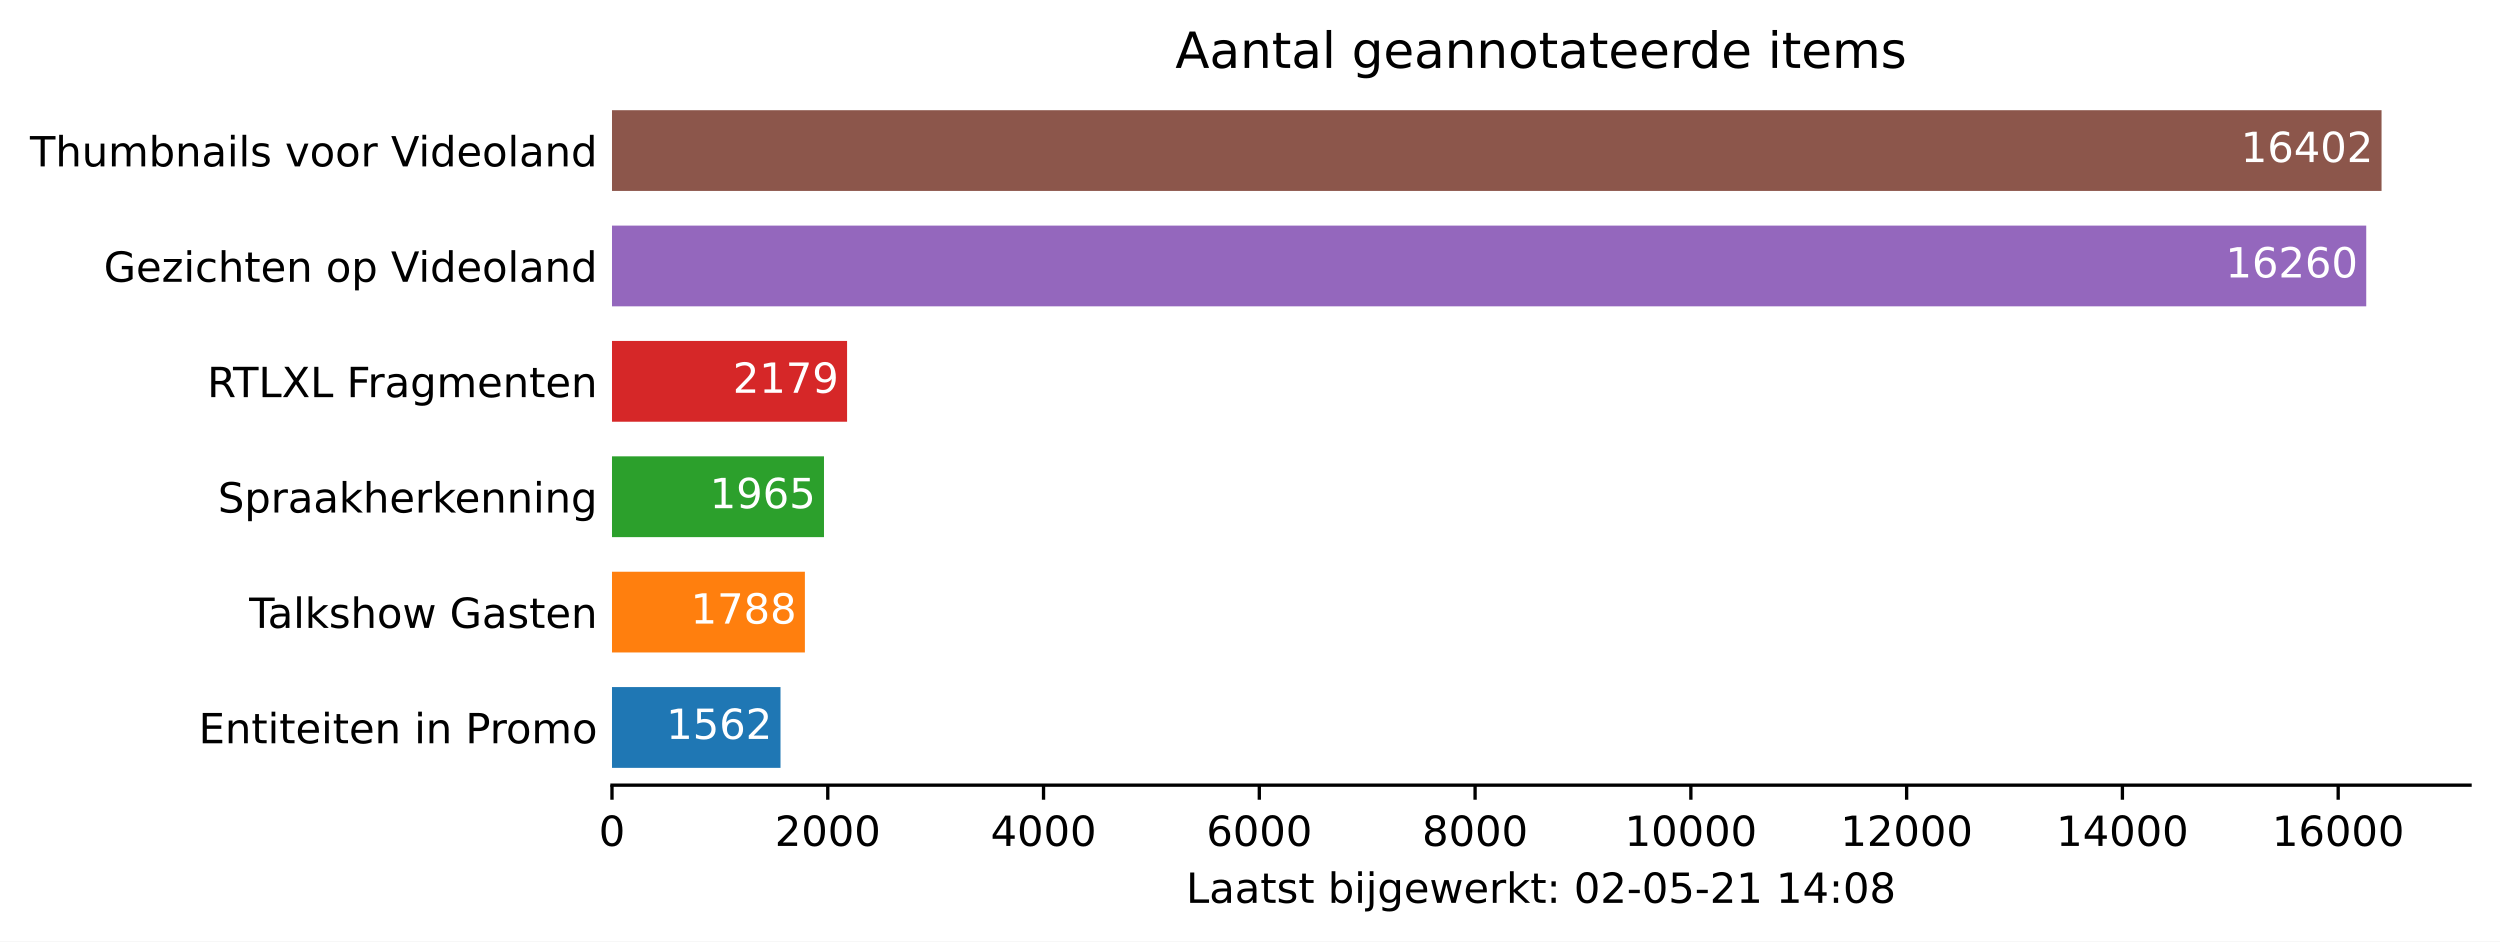
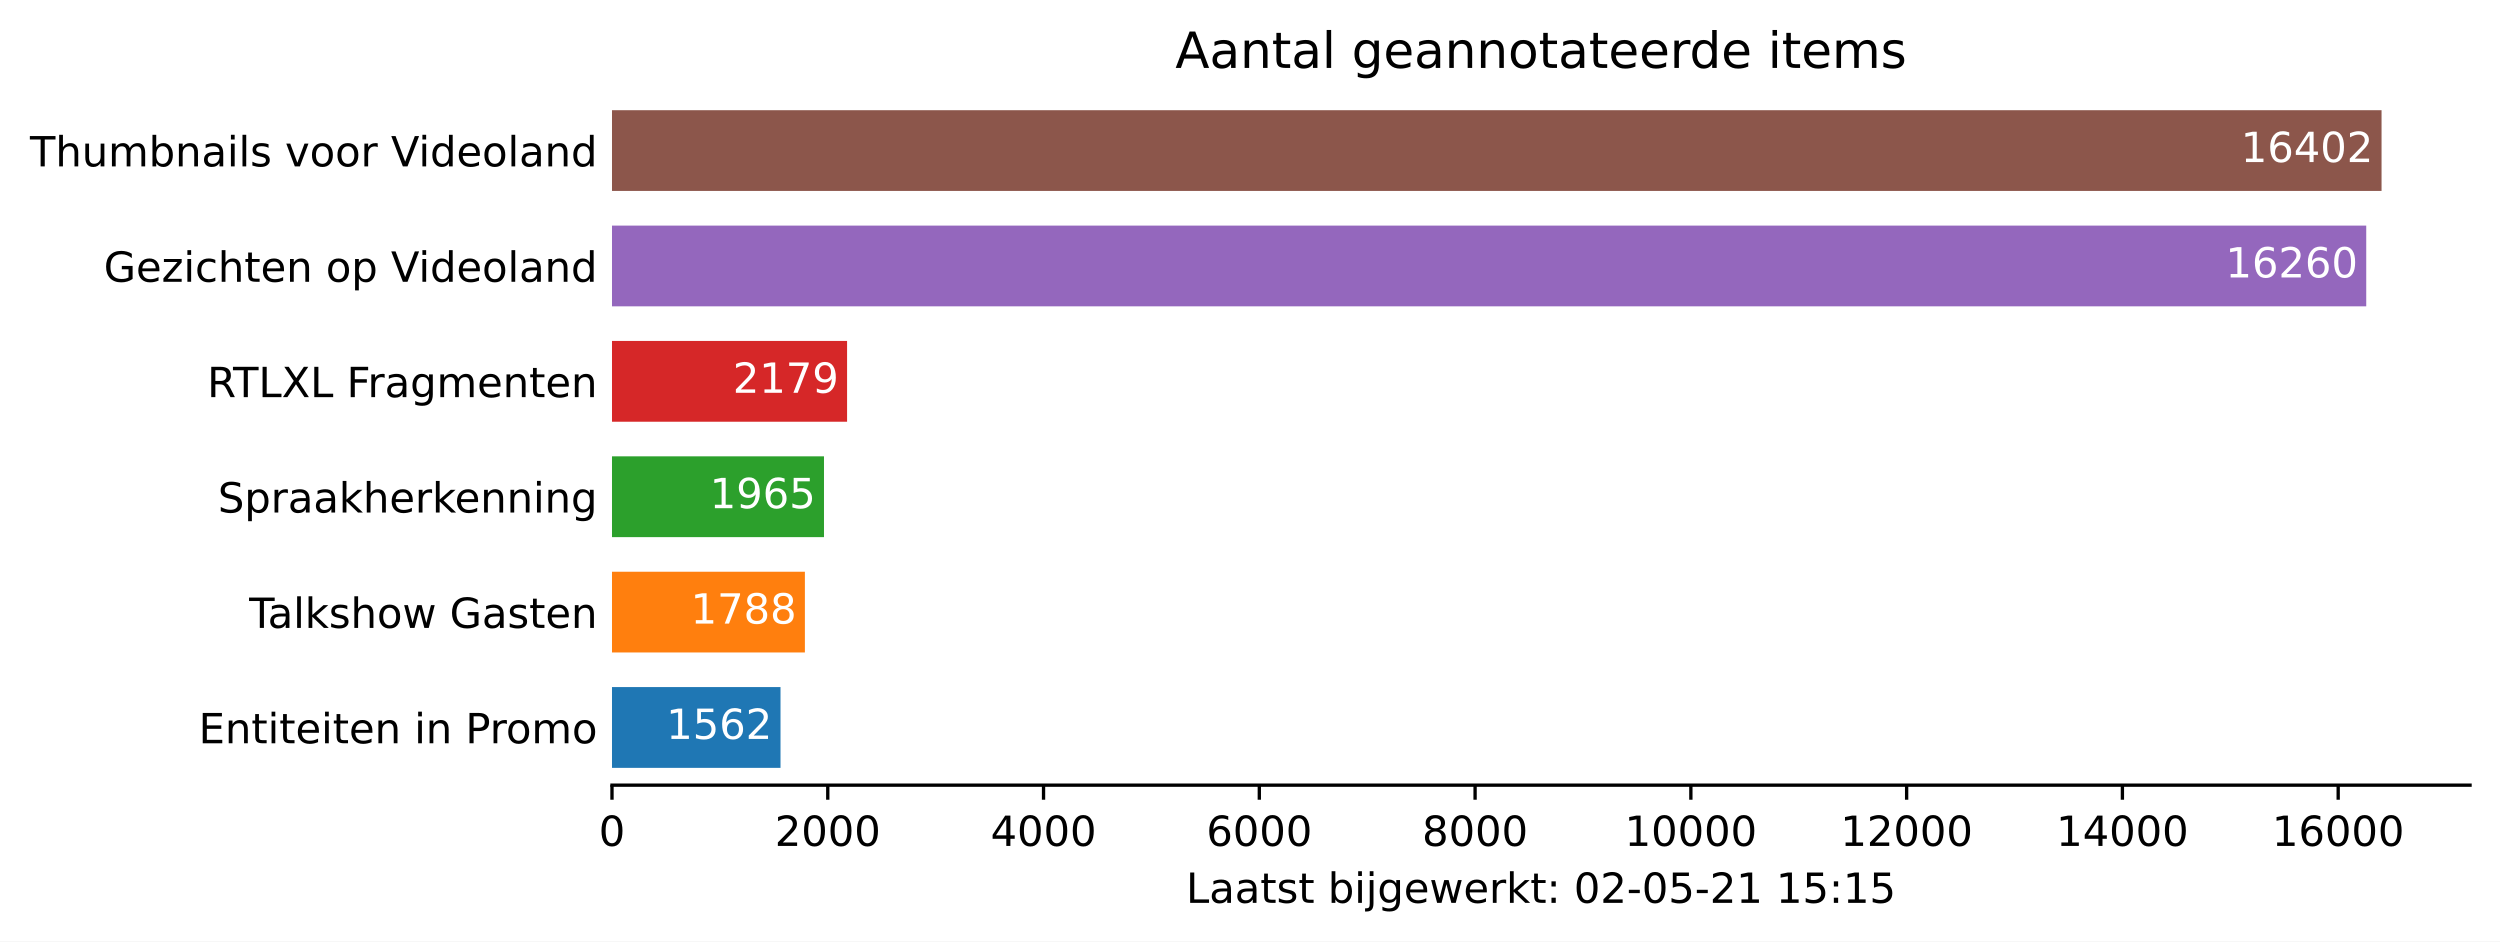
<svg xmlns="http://www.w3.org/2000/svg" xmlns:xlink="http://www.w3.org/1999/xlink" height="226.194pt" version="1.1" viewBox="0 0 600.633 226.194" width="600.633pt">
  <defs>
    <style type="text/css">*{stroke-linecap:butt;stroke-linejoin:round;}</style>
  </defs>
  <g id="figure_1">
    <g id="patch_1">
      <path d="M 0 226.194  L 600.633 226.194  L 600.633 0  L 0 0  z " style="fill:#ffffff;" />
    </g>
    <g id="axes_1">
      <g id="patch_2">
        <path d="M 147.033 188.638  L 593.433 188.638  L 593.433 22.318  L 147.033 22.318  z " style="fill:#ffffff;" />
      </g>
      <g id="patch_3">
-         <path clip-path="url(#p2cf71147e5)" d="M 147.033 184.48  L 187.52 184.48  L 187.52 165.076  L 147.033 165.076  z " style="fill:#1f77b4;" />
+         <path clip-path="url(#p934105b867)" d="M 147.033 184.48  L 187.52 184.48  L 187.52 165.076  L 147.033 165.076  z " style="fill:#1f77b4;" />
      </g>
      <g id="patch_4">
-         <path clip-path="url(#p2cf71147e5)" d="M 147.033 156.76  L 193.378 156.76  L 193.378 137.356  L 147.033 137.356  z " style="fill:#ff7f0e;" />
+         <path clip-path="url(#p934105b867)" d="M 147.033 156.76  L 193.378 156.76  L 193.378 137.356  L 147.033 137.356  z " style="fill:#ff7f0e;" />
      </g>
      <g id="patch_5">
-         <path clip-path="url(#p2cf71147e5)" d="M 147.033 129.04  L 197.966 129.04  L 197.966 109.636  L 147.033 109.636  z " style="fill:#2ca02c;" />
+         <path clip-path="url(#p934105b867)" d="M 147.033 129.04  L 197.966 129.04  L 197.966 109.636  L 147.033 109.636  z " style="fill:#2ca02c;" />
      </g>
      <g id="patch_6">
-         <path clip-path="url(#p2cf71147e5)" d="M 147.033 101.32  L 203.513 101.32  L 203.513 81.916  L 147.033 81.916  z " style="fill:#d62728;" />
+         <path clip-path="url(#p934105b867)" d="M 147.033 101.32  L 203.513 101.32  L 203.513 81.916  L 147.033 81.916  z " style="fill:#d62728;" />
      </g>
      <g id="patch_7">
-         <path clip-path="url(#p2cf71147e5)" d="M 147.033 73.6  L 568.495 73.6  L 568.495 54.196  L 147.033 54.196  z " style="fill:#9467bd;" />
+         <path clip-path="url(#p934105b867)" d="M 147.033 73.6  L 568.495 73.6  L 568.495 54.196  L 147.033 54.196  z " style="fill:#9467bd;" />
      </g>
      <g id="patch_8">
-         <path clip-path="url(#p2cf71147e5)" d="M 147.033 45.88  L 572.176 45.88  L 572.176 26.476  L 147.033 26.476  z " style="fill:#8c564b;" />
+         <path clip-path="url(#p934105b867)" d="M 147.033 45.88  L 572.176 45.88  L 572.176 26.476  L 147.033 26.476  z " style="fill:#8c564b;" />
      </g>
      <g id="matplotlib.axis_1">
        <g id="xtick_1">
          <g id="line2d_1">
            <defs>
-               <path d="M 0 0  L 0 3.5  " id="m84c498e351" style="stroke:#000000;stroke-width:0.8;" />
+               <path d="M 0 0  L 0 3.5  " id="mcefea43ad9" style="stroke:#000000;stroke-width:0.8;" />
            </defs>
            <g>
-               <use style="stroke:#000000;stroke-width:0.8;" x="147.033" xlink:href="#m84c498e351" y="188.638" />
+               <use style="stroke:#000000;stroke-width:0.8;" x="147.033" xlink:href="#mcefea43ad9" y="188.638" />
            </g>
          </g>
          <g id="text_1">
            <g transform="translate(143.8516 203.2366)scale(0.1 -0.1)">
              <defs>
                <path d="M 2034 4250  Q 1547 4250 1301 3770  Q 1056 3291 1056 2328  Q 1056 1369 1301 889  Q 1547 409 2034 409  Q 2525 409 2770 889  Q 3016 1369 3016 2328  Q 3016 3291 2770 3770  Q 2525 4250 2034 4250  z M 2034 4750  Q 2819 4750 3233 4129  Q 3647 3509 3647 2328  Q 3647 1150 3233 529  Q 2819 -91 2034 -91  Q 1250 -91 836 529  Q 422 1150 422 2328  Q 422 3509 836 4129  Q 1250 4750 2034 4750  z " id="DejaVuSans-30" transform="scale(0.015625)" />
              </defs>
              <use xlink:href="#DejaVuSans-30" />
            </g>
          </g>
        </g>
        <g id="xtick_2">
          <g id="line2d_2">
            <g>
-               <use style="stroke:#000000;stroke-width:0.8;" x="198.873" xlink:href="#m84c498e351" y="188.638" />
+               <use style="stroke:#000000;stroke-width:0.8;" x="198.873" xlink:href="#mcefea43ad9" y="188.638" />
            </g>
          </g>
          <g id="text_2">
            <g transform="translate(186.1482 203.2366)scale(0.1 -0.1)">
              <defs>
                <path d="M 1228 531  L 3431 531  L 3431 0  L 469 0  L 469 531  Q 828 903 1448 1529  Q 2069 2156 2228 2338  Q 2531 2678 2651 2914  Q 2772 3150 2772 3378  Q 2772 3750 2511 3984  Q 2250 4219 1831 4219  Q 1534 4219 1204 4116  Q 875 4013 500 3803  L 500 4441  Q 881 4594 1212 4672  Q 1544 4750 1819 4750  Q 2544 4750 2975 4387  Q 3406 4025 3406 3419  Q 3406 3131 3298 2873  Q 3191 2616 2906 2266  Q 2828 2175 2409 1742  Q 1991 1309 1228 531  z " id="DejaVuSans-32" transform="scale(0.015625)" />
              </defs>
              <use xlink:href="#DejaVuSans-32" />
              <use x="63.623" xlink:href="#DejaVuSans-30" />
              <use x="127.246" xlink:href="#DejaVuSans-30" />
              <use x="190.869" xlink:href="#DejaVuSans-30" />
            </g>
          </g>
        </g>
        <g id="xtick_3">
          <g id="line2d_3">
            <g>
-               <use style="stroke:#000000;stroke-width:0.8;" x="250.714" xlink:href="#m84c498e351" y="188.638" />
+               <use style="stroke:#000000;stroke-width:0.8;" x="250.714" xlink:href="#mcefea43ad9" y="188.638" />
            </g>
          </g>
          <g id="text_3">
            <g transform="translate(237.9885 203.2366)scale(0.1 -0.1)">
              <defs>
                <path d="M 2419 4116  L 825 1625  L 2419 1625  L 2419 4116  z M 2253 4666  L 3047 4666  L 3047 1625  L 3713 1625  L 3713 1100  L 3047 1100  L 3047 0  L 2419 0  L 2419 1100  L 313 1100  L 313 1709  L 2253 4666  z " id="DejaVuSans-34" transform="scale(0.015625)" />
              </defs>
              <use xlink:href="#DejaVuSans-34" />
              <use x="63.623" xlink:href="#DejaVuSans-30" />
              <use x="127.246" xlink:href="#DejaVuSans-30" />
              <use x="190.869" xlink:href="#DejaVuSans-30" />
            </g>
          </g>
        </g>
        <g id="xtick_4">
          <g id="line2d_4">
            <g>
-               <use style="stroke:#000000;stroke-width:0.8;" x="302.554" xlink:href="#m84c498e351" y="188.638" />
+               <use style="stroke:#000000;stroke-width:0.8;" x="302.554" xlink:href="#mcefea43ad9" y="188.638" />
            </g>
          </g>
          <g id="text_4">
            <g transform="translate(289.8289 203.2366)scale(0.1 -0.1)">
              <defs>
                <path d="M 2113 2584  Q 1688 2584 1439 2293  Q 1191 2003 1191 1497  Q 1191 994 1439 701  Q 1688 409 2113 409  Q 2538 409 2786 701  Q 3034 994 3034 1497  Q 3034 2003 2786 2293  Q 2538 2584 2113 2584  z M 3366 4563  L 3366 3988  Q 3128 4100 2886 4159  Q 2644 4219 2406 4219  Q 1781 4219 1451 3797  Q 1122 3375 1075 2522  Q 1259 2794 1537 2939  Q 1816 3084 2150 3084  Q 2853 3084 3261 2657  Q 3669 2231 3669 1497  Q 3669 778 3244 343  Q 2819 -91 2113 -91  Q 1303 -91 875 529  Q 447 1150 447 2328  Q 447 3434 972 4092  Q 1497 4750 2381 4750  Q 2619 4750 2861 4703  Q 3103 4656 3366 4563  z " id="DejaVuSans-36" transform="scale(0.015625)" />
              </defs>
              <use xlink:href="#DejaVuSans-36" />
              <use x="63.623" xlink:href="#DejaVuSans-30" />
              <use x="127.246" xlink:href="#DejaVuSans-30" />
              <use x="190.869" xlink:href="#DejaVuSans-30" />
            </g>
          </g>
        </g>
        <g id="xtick_5">
          <g id="line2d_5">
            <g>
-               <use style="stroke:#000000;stroke-width:0.8;" x="354.394" xlink:href="#m84c498e351" y="188.638" />
+               <use style="stroke:#000000;stroke-width:0.8;" x="354.394" xlink:href="#mcefea43ad9" y="188.638" />
            </g>
          </g>
          <g id="text_5">
            <g transform="translate(341.6693 203.2366)scale(0.1 -0.1)">
              <defs>
                <path d="M 2034 2216  Q 1584 2216 1326 1975  Q 1069 1734 1069 1313  Q 1069 891 1326 650  Q 1584 409 2034 409  Q 2484 409 2743 651  Q 3003 894 3003 1313  Q 3003 1734 2745 1975  Q 2488 2216 2034 2216  z M 1403 2484  Q 997 2584 770 2862  Q 544 3141 544 3541  Q 544 4100 942 4425  Q 1341 4750 2034 4750  Q 2731 4750 3128 4425  Q 3525 4100 3525 3541  Q 3525 3141 3298 2862  Q 3072 2584 2669 2484  Q 3125 2378 3379 2068  Q 3634 1759 3634 1313  Q 3634 634 3220 271  Q 2806 -91 2034 -91  Q 1263 -91 848 271  Q 434 634 434 1313  Q 434 1759 690 2068  Q 947 2378 1403 2484  z M 1172 3481  Q 1172 3119 1398 2916  Q 1625 2713 2034 2713  Q 2441 2713 2670 2916  Q 2900 3119 2900 3481  Q 2900 3844 2670 4047  Q 2441 4250 2034 4250  Q 1625 4250 1398 4047  Q 1172 3844 1172 3481  z " id="DejaVuSans-38" transform="scale(0.015625)" />
              </defs>
              <use xlink:href="#DejaVuSans-38" />
              <use x="63.623" xlink:href="#DejaVuSans-30" />
              <use x="127.246" xlink:href="#DejaVuSans-30" />
              <use x="190.869" xlink:href="#DejaVuSans-30" />
            </g>
          </g>
        </g>
        <g id="xtick_6">
          <g id="line2d_6">
            <g>
-               <use style="stroke:#000000;stroke-width:0.8;" x="406.235" xlink:href="#m84c498e351" y="188.638" />
+               <use style="stroke:#000000;stroke-width:0.8;" x="406.235" xlink:href="#mcefea43ad9" y="188.638" />
            </g>
          </g>
          <g id="text_6">
            <g transform="translate(390.3284 203.2366)scale(0.1 -0.1)">
              <defs>
                <path d="M 794 531  L 1825 531  L 1825 4091  L 703 3866  L 703 4441  L 1819 4666  L 2450 4666  L 2450 531  L 3481 531  L 3481 0  L 794 0  L 794 531  z " id="DejaVuSans-31" transform="scale(0.015625)" />
              </defs>
              <use xlink:href="#DejaVuSans-31" />
              <use x="63.623" xlink:href="#DejaVuSans-30" />
              <use x="127.246" xlink:href="#DejaVuSans-30" />
              <use x="190.869" xlink:href="#DejaVuSans-30" />
              <use x="254.492" xlink:href="#DejaVuSans-30" />
            </g>
          </g>
        </g>
        <g id="xtick_7">
          <g id="line2d_7">
            <g>
-               <use style="stroke:#000000;stroke-width:0.8;" x="458.075" xlink:href="#m84c498e351" y="188.638" />
+               <use style="stroke:#000000;stroke-width:0.8;" x="458.075" xlink:href="#mcefea43ad9" y="188.638" />
            </g>
          </g>
          <g id="text_7">
            <g transform="translate(442.1688 203.2366)scale(0.1 -0.1)">
              <use xlink:href="#DejaVuSans-31" />
              <use x="63.623" xlink:href="#DejaVuSans-32" />
              <use x="127.246" xlink:href="#DejaVuSans-30" />
              <use x="190.869" xlink:href="#DejaVuSans-30" />
              <use x="254.492" xlink:href="#DejaVuSans-30" />
            </g>
          </g>
        </g>
        <g id="xtick_8">
          <g id="line2d_8">
            <g>
-               <use style="stroke:#000000;stroke-width:0.8;" x="509.915" xlink:href="#m84c498e351" y="188.638" />
+               <use style="stroke:#000000;stroke-width:0.8;" x="509.915" xlink:href="#mcefea43ad9" y="188.638" />
            </g>
          </g>
          <g id="text_8">
            <g transform="translate(494.0091 203.2366)scale(0.1 -0.1)">
              <use xlink:href="#DejaVuSans-31" />
              <use x="63.623" xlink:href="#DejaVuSans-34" />
              <use x="127.246" xlink:href="#DejaVuSans-30" />
              <use x="190.869" xlink:href="#DejaVuSans-30" />
              <use x="254.492" xlink:href="#DejaVuSans-30" />
            </g>
          </g>
        </g>
        <g id="xtick_9">
          <g id="line2d_9">
            <g>
-               <use style="stroke:#000000;stroke-width:0.8;" x="561.756" xlink:href="#m84c498e351" y="188.638" />
+               <use style="stroke:#000000;stroke-width:0.8;" x="561.756" xlink:href="#mcefea43ad9" y="188.638" />
            </g>
          </g>
          <g id="text_9">
            <g transform="translate(545.8495 203.2366)scale(0.1 -0.1)">
              <use xlink:href="#DejaVuSans-31" />
              <use x="63.623" xlink:href="#DejaVuSans-36" />
              <use x="127.246" xlink:href="#DejaVuSans-30" />
              <use x="190.869" xlink:href="#DejaVuSans-30" />
              <use x="254.492" xlink:href="#DejaVuSans-30" />
            </g>
          </g>
        </g>
        <g id="text_10">
          <g transform="translate(284.9578 216.9147)scale(0.1 -0.1)">
            <defs>
              <path d="M 628 4666  L 1259 4666  L 1259 531  L 3531 531  L 3531 0  L 628 0  L 628 4666  z " id="DejaVuSans-4c" transform="scale(0.015625)" />
              <path d="M 2194 1759  Q 1497 1759 1228 1600  Q 959 1441 959 1056  Q 959 750 1161 570  Q 1363 391 1709 391  Q 2188 391 2477 730  Q 2766 1069 2766 1631  L 2766 1759  L 2194 1759  z M 3341 1997  L 3341 0  L 2766 0  L 2766 531  Q 2569 213 2275 61  Q 1981 -91 1556 -91  Q 1019 -91 701 211  Q 384 513 384 1019  Q 384 1609 779 1909  Q 1175 2209 1959 2209  L 2766 2209  L 2766 2266  Q 2766 2663 2505 2880  Q 2244 3097 1772 3097  Q 1472 3097 1187 3025  Q 903 2953 641 2809  L 641 3341  Q 956 3463 1253 3523  Q 1550 3584 1831 3584  Q 2591 3584 2966 3190  Q 3341 2797 3341 1997  z " id="DejaVuSans-61" transform="scale(0.015625)" />
              <path d="M 1172 4494  L 1172 3500  L 2356 3500  L 2356 3053  L 1172 3053  L 1172 1153  Q 1172 725 1289 603  Q 1406 481 1766 481  L 2356 481  L 2356 0  L 1766 0  Q 1100 0 847 248  Q 594 497 594 1153  L 594 3053  L 172 3053  L 172 3500  L 594 3500  L 594 4494  L 1172 4494  z " id="DejaVuSans-74" transform="scale(0.015625)" />
              <path d="M 2834 3397  L 2834 2853  Q 2591 2978 2328 3040  Q 2066 3103 1784 3103  Q 1356 3103 1142 2972  Q 928 2841 928 2578  Q 928 2378 1081 2264  Q 1234 2150 1697 2047  L 1894 2003  Q 2506 1872 2764 1633  Q 3022 1394 3022 966  Q 3022 478 2636 193  Q 2250 -91 1575 -91  Q 1294 -91 989 -36  Q 684 19 347 128  L 347 722  Q 666 556 975 473  Q 1284 391 1588 391  Q 1994 391 2212 530  Q 2431 669 2431 922  Q 2431 1156 2273 1281  Q 2116 1406 1581 1522  L 1381 1569  Q 847 1681 609 1914  Q 372 2147 372 2553  Q 372 3047 722 3315  Q 1072 3584 1716 3584  Q 2034 3584 2315 3537  Q 2597 3491 2834 3397  z " id="DejaVuSans-73" transform="scale(0.015625)" />
              <path id="DejaVuSans-20" transform="scale(0.015625)" />
              <path d="M 3116 1747  Q 3116 2381 2855 2742  Q 2594 3103 2138 3103  Q 1681 3103 1420 2742  Q 1159 2381 1159 1747  Q 1159 1113 1420 752  Q 1681 391 2138 391  Q 2594 391 2855 752  Q 3116 1113 3116 1747  z M 1159 2969  Q 1341 3281 1617 3432  Q 1894 3584 2278 3584  Q 2916 3584 3314 3078  Q 3713 2572 3713 1747  Q 3713 922 3314 415  Q 2916 -91 2278 -91  Q 1894 -91 1617 61  Q 1341 213 1159 525  L 1159 0  L 581 0  L 581 4863  L 1159 4863  L 1159 2969  z " id="DejaVuSans-62" transform="scale(0.015625)" />
              <path d="M 603 3500  L 1178 3500  L 1178 0  L 603 0  L 603 3500  z M 603 4863  L 1178 4863  L 1178 4134  L 603 4134  L 603 4863  z " id="DejaVuSans-69" transform="scale(0.015625)" />
              <path d="M 603 3500  L 1178 3500  L 1178 -63  Q 1178 -731 923 -1031  Q 669 -1331 103 -1331  L -116 -1331  L -116 -844  L 38 -844  Q 366 -844 484 -692  Q 603 -541 603 -63  L 603 3500  z M 603 4863  L 1178 4863  L 1178 4134  L 603 4134  L 603 4863  z " id="DejaVuSans-6a" transform="scale(0.015625)" />
              <path d="M 2906 1791  Q 2906 2416 2648 2759  Q 2391 3103 1925 3103  Q 1463 3103 1205 2759  Q 947 2416 947 1791  Q 947 1169 1205 825  Q 1463 481 1925 481  Q 2391 481 2648 825  Q 2906 1169 2906 1791  z M 3481 434  Q 3481 -459 3084 -895  Q 2688 -1331 1869 -1331  Q 1566 -1331 1297 -1286  Q 1028 -1241 775 -1147  L 775 -588  Q 1028 -725 1275 -790  Q 1522 -856 1778 -856  Q 2344 -856 2625 -561  Q 2906 -266 2906 331  L 2906 616  Q 2728 306 2450 153  Q 2172 0 1784 0  Q 1141 0 747 490  Q 353 981 353 1791  Q 353 2603 747 3093  Q 1141 3584 1784 3584  Q 2172 3584 2450 3431  Q 2728 3278 2906 2969  L 2906 3500  L 3481 3500  L 3481 434  z " id="DejaVuSans-67" transform="scale(0.015625)" />
              <path d="M 3597 1894  L 3597 1613  L 953 1613  Q 991 1019 1311 708  Q 1631 397 2203 397  Q 2534 397 2845 478  Q 3156 559 3463 722  L 3463 178  Q 3153 47 2828 -22  Q 2503 -91 2169 -91  Q 1331 -91 842 396  Q 353 884 353 1716  Q 353 2575 817 3079  Q 1281 3584 2069 3584  Q 2775 3584 3186 3129  Q 3597 2675 3597 1894  z M 3022 2063  Q 3016 2534 2758 2815  Q 2500 3097 2075 3097  Q 1594 3097 1305 2825  Q 1016 2553 972 2059  L 3022 2063  z " id="DejaVuSans-65" transform="scale(0.015625)" />
              <path d="M 269 3500  L 844 3500  L 1563 769  L 2278 3500  L 2956 3500  L 3675 769  L 4391 3500  L 4966 3500  L 4050 0  L 3372 0  L 2619 2869  L 1863 0  L 1184 0  L 269 3500  z " id="DejaVuSans-77" transform="scale(0.015625)" />
              <path d="M 2631 2963  Q 2534 3019 2420 3045  Q 2306 3072 2169 3072  Q 1681 3072 1420 2755  Q 1159 2438 1159 1844  L 1159 0  L 581 0  L 581 3500  L 1159 3500  L 1159 2956  Q 1341 3275 1631 3429  Q 1922 3584 2338 3584  Q 2397 3584 2469 3576  Q 2541 3569 2628 3553  L 2631 2963  z " id="DejaVuSans-72" transform="scale(0.015625)" />
              <path d="M 581 4863  L 1159 4863  L 1159 1991  L 2875 3500  L 3609 3500  L 1753 1863  L 3688 0  L 2938 0  L 1159 1709  L 1159 0  L 581 0  L 581 4863  z " id="DejaVuSans-6b" transform="scale(0.015625)" />
              <path d="M 750 794  L 1409 794  L 1409 0  L 750 0  L 750 794  z M 750 3309  L 1409 3309  L 1409 2516  L 750 2516  L 750 3309  z " id="DejaVuSans-3a" transform="scale(0.015625)" />
              <path d="M 313 2009  L 1997 2009  L 1997 1497  L 313 1497  L 313 2009  z " id="DejaVuSans-2d" transform="scale(0.015625)" />
              <path d="M 691 4666  L 3169 4666  L 3169 4134  L 1269 4134  L 1269 2991  Q 1406 3038 1543 3061  Q 1681 3084 1819 3084  Q 2600 3084 3056 2656  Q 3513 2228 3513 1497  Q 3513 744 3044 326  Q 2575 -91 1722 -91  Q 1428 -91 1123 -41  Q 819 9 494 109  L 494 744  Q 775 591 1075 516  Q 1375 441 1709 441  Q 2250 441 2565 725  Q 2881 1009 2881 1497  Q 2881 1984 2565 2268  Q 2250 2553 1709 2553  Q 1456 2553 1204 2497  Q 953 2441 691 2322  L 691 4666  z " id="DejaVuSans-35" transform="scale(0.015625)" />
            </defs>
            <use xlink:href="#DejaVuSans-4c" />
            <use x="55.713" xlink:href="#DejaVuSans-61" />
            <use x="116.992" xlink:href="#DejaVuSans-61" />
            <use x="178.271" xlink:href="#DejaVuSans-74" />
            <use x="217.48" xlink:href="#DejaVuSans-73" />
            <use x="269.58" xlink:href="#DejaVuSans-74" />
            <use x="308.789" xlink:href="#DejaVuSans-20" />
            <use x="340.576" xlink:href="#DejaVuSans-62" />
            <use x="404.053" xlink:href="#DejaVuSans-69" />
            <use x="431.836" xlink:href="#DejaVuSans-6a" />
            <use x="459.619" xlink:href="#DejaVuSans-67" />
            <use x="523.096" xlink:href="#DejaVuSans-65" />
            <use x="584.619" xlink:href="#DejaVuSans-77" />
            <use x="666.406" xlink:href="#DejaVuSans-65" />
            <use x="727.93" xlink:href="#DejaVuSans-72" />
            <use x="769.043" xlink:href="#DejaVuSans-6b" />
            <use x="826.953" xlink:href="#DejaVuSans-74" />
            <use x="866.162" xlink:href="#DejaVuSans-3a" />
            <use x="899.854" xlink:href="#DejaVuSans-20" />
            <use x="931.641" xlink:href="#DejaVuSans-30" />
            <use x="995.264" xlink:href="#DejaVuSans-32" />
            <use x="1058.887" xlink:href="#DejaVuSans-2d" />
            <use x="1094.971" xlink:href="#DejaVuSans-30" />
            <use x="1158.594" xlink:href="#DejaVuSans-35" />
            <use x="1222.217" xlink:href="#DejaVuSans-2d" />
            <use x="1258.301" xlink:href="#DejaVuSans-32" />
            <use x="1321.924" xlink:href="#DejaVuSans-31" />
            <use x="1385.547" xlink:href="#DejaVuSans-20" />
            <use x="1417.334" xlink:href="#DejaVuSans-31" />
-             <use x="1480.957" xlink:href="#DejaVuSans-34" />
+             <use x="1480.957" xlink:href="#DejaVuSans-35" />
            <use x="1544.58" xlink:href="#DejaVuSans-3a" />
-             <use x="1578.271" xlink:href="#DejaVuSans-30" />
-             <use x="1641.895" xlink:href="#DejaVuSans-38" />
+             <use x="1578.271" xlink:href="#DejaVuSans-31" />
+             <use x="1641.895" xlink:href="#DejaVuSans-35" />
          </g>
        </g>
      </g>
      <g id="matplotlib.axis_2">
        <g id="ytick_1">
          <g id="line2d_10" />
          <g id="text_11">
            <g transform="translate(47.725 178.5773)scale(0.1 -0.1)">
              <defs>
                <path d="M 628 4666  L 3578 4666  L 3578 4134  L 1259 4134  L 1259 2753  L 3481 2753  L 3481 2222  L 1259 2222  L 1259 531  L 3634 531  L 3634 0  L 628 0  L 628 4666  z " id="DejaVuSans-45" transform="scale(0.015625)" />
                <path d="M 3513 2113  L 3513 0  L 2938 0  L 2938 2094  Q 2938 2591 2744 2837  Q 2550 3084 2163 3084  Q 1697 3084 1428 2787  Q 1159 2491 1159 1978  L 1159 0  L 581 0  L 581 3500  L 1159 3500  L 1159 2956  Q 1366 3272 1645 3428  Q 1925 3584 2291 3584  Q 2894 3584 3203 3211  Q 3513 2838 3513 2113  z " id="DejaVuSans-6e" transform="scale(0.015625)" />
                <path d="M 1259 4147  L 1259 2394  L 2053 2394  Q 2494 2394 2734 2622  Q 2975 2850 2975 3272  Q 2975 3691 2734 3919  Q 2494 4147 2053 4147  L 1259 4147  z M 628 4666  L 2053 4666  Q 2838 4666 3239 4311  Q 3641 3956 3641 3272  Q 3641 2581 3239 2228  Q 2838 1875 2053 1875  L 1259 1875  L 1259 0  L 628 0  L 628 4666  z " id="DejaVuSans-50" transform="scale(0.015625)" />
                <path d="M 1959 3097  Q 1497 3097 1228 2736  Q 959 2375 959 1747  Q 959 1119 1226 758  Q 1494 397 1959 397  Q 2419 397 2687 759  Q 2956 1122 2956 1747  Q 2956 2369 2687 2733  Q 2419 3097 1959 3097  z M 1959 3584  Q 2709 3584 3137 3096  Q 3566 2609 3566 1747  Q 3566 888 3137 398  Q 2709 -91 1959 -91  Q 1206 -91 779 398  Q 353 888 353 1747  Q 353 2609 779 3096  Q 1206 3584 1959 3584  z " id="DejaVuSans-6f" transform="scale(0.015625)" />
                <path d="M 3328 2828  Q 3544 3216 3844 3400  Q 4144 3584 4550 3584  Q 5097 3584 5394 3201  Q 5691 2819 5691 2113  L 5691 0  L 5113 0  L 5113 2094  Q 5113 2597 4934 2840  Q 4756 3084 4391 3084  Q 3944 3084 3684 2787  Q 3425 2491 3425 1978  L 3425 0  L 2847 0  L 2847 2094  Q 2847 2600 2669 2842  Q 2491 3084 2119 3084  Q 1678 3084 1418 2786  Q 1159 2488 1159 1978  L 1159 0  L 581 0  L 581 3500  L 1159 3500  L 1159 2956  Q 1356 3278 1631 3431  Q 1906 3584 2284 3584  Q 2666 3584 2933 3390  Q 3200 3197 3328 2828  z " id="DejaVuSans-6d" transform="scale(0.015625)" />
              </defs>
              <use xlink:href="#DejaVuSans-45" />
              <use x="63.184" xlink:href="#DejaVuSans-6e" />
              <use x="126.562" xlink:href="#DejaVuSans-74" />
              <use x="165.771" xlink:href="#DejaVuSans-69" />
              <use x="193.555" xlink:href="#DejaVuSans-74" />
              <use x="232.764" xlink:href="#DejaVuSans-65" />
              <use x="294.287" xlink:href="#DejaVuSans-69" />
              <use x="322.07" xlink:href="#DejaVuSans-74" />
              <use x="361.279" xlink:href="#DejaVuSans-65" />
              <use x="422.803" xlink:href="#DejaVuSans-6e" />
              <use x="486.182" xlink:href="#DejaVuSans-20" />
              <use x="517.969" xlink:href="#DejaVuSans-69" />
              <use x="545.752" xlink:href="#DejaVuSans-6e" />
              <use x="609.131" xlink:href="#DejaVuSans-20" />
              <use x="640.918" xlink:href="#DejaVuSans-50" />
              <use x="699.471" xlink:href="#DejaVuSans-72" />
              <use x="738.334" xlink:href="#DejaVuSans-6f" />
              <use x="799.516" xlink:href="#DejaVuSans-6d" />
              <use x="896.928" xlink:href="#DejaVuSans-6f" />
            </g>
          </g>
        </g>
        <g id="ytick_2">
          <g id="line2d_11" />
          <g id="text_12">
            <g transform="translate(59.85938 150.8573)scale(0.1 -0.1)">
              <defs>
                <path d="M -19 4666  L 3928 4666  L 3928 4134  L 2272 4134  L 2272 0  L 1638 0  L 1638 4134  L -19 4134  L -19 4666  z " id="DejaVuSans-54" transform="scale(0.015625)" />
                <path d="M 603 4863  L 1178 4863  L 1178 0  L 603 0  L 603 4863  z " id="DejaVuSans-6c" transform="scale(0.015625)" />
                <path d="M 3513 2113  L 3513 0  L 2938 0  L 2938 2094  Q 2938 2591 2744 2837  Q 2550 3084 2163 3084  Q 1697 3084 1428 2787  Q 1159 2491 1159 1978  L 1159 0  L 581 0  L 581 4863  L 1159 4863  L 1159 2956  Q 1366 3272 1645 3428  Q 1925 3584 2291 3584  Q 2894 3584 3203 3211  Q 3513 2838 3513 2113  z " id="DejaVuSans-68" transform="scale(0.015625)" />
                <path d="M 3809 666  L 3809 1919  L 2778 1919  L 2778 2438  L 4434 2438  L 4434 434  Q 4069 175 3628 42  Q 3188 -91 2688 -91  Q 1594 -91 976 548  Q 359 1188 359 2328  Q 359 3472 976 4111  Q 1594 4750 2688 4750  Q 3144 4750 3555 4637  Q 3966 4525 4313 4306  L 4313 3634  Q 3963 3931 3569 4081  Q 3175 4231 2741 4231  Q 1884 4231 1454 3753  Q 1025 3275 1025 2328  Q 1025 1384 1454 906  Q 1884 428 2741 428  Q 3075 428 3337 486  Q 3600 544 3809 666  z " id="DejaVuSans-47" transform="scale(0.015625)" />
              </defs>
              <use xlink:href="#DejaVuSans-54" />
              <use x="44.584" xlink:href="#DejaVuSans-61" />
              <use x="105.863" xlink:href="#DejaVuSans-6c" />
              <use x="133.646" xlink:href="#DejaVuSans-6b" />
              <use x="191.557" xlink:href="#DejaVuSans-73" />
              <use x="243.656" xlink:href="#DejaVuSans-68" />
              <use x="307.035" xlink:href="#DejaVuSans-6f" />
              <use x="368.217" xlink:href="#DejaVuSans-77" />
              <use x="450.004" xlink:href="#DejaVuSans-20" />
              <use x="481.791" xlink:href="#DejaVuSans-47" />
              <use x="559.281" xlink:href="#DejaVuSans-61" />
              <use x="620.561" xlink:href="#DejaVuSans-73" />
              <use x="672.66" xlink:href="#DejaVuSans-74" />
              <use x="711.869" xlink:href="#DejaVuSans-65" />
              <use x="773.393" xlink:href="#DejaVuSans-6e" />
            </g>
          </g>
        </g>
        <g id="ytick_3">
          <g id="line2d_12" />
          <g id="text_13">
            <g transform="translate(52.35625 123.1373)scale(0.1 -0.1)">
              <defs>
                <path d="M 3425 4513  L 3425 3897  Q 3066 4069 2747 4153  Q 2428 4238 2131 4238  Q 1616 4238 1336 4038  Q 1056 3838 1056 3469  Q 1056 3159 1242 3001  Q 1428 2844 1947 2747  L 2328 2669  Q 3034 2534 3370 2195  Q 3706 1856 3706 1288  Q 3706 609 3251 259  Q 2797 -91 1919 -91  Q 1588 -91 1214 -16  Q 841 59 441 206  L 441 856  Q 825 641 1194 531  Q 1563 422 1919 422  Q 2459 422 2753 634  Q 3047 847 3047 1241  Q 3047 1584 2836 1778  Q 2625 1972 2144 2069  L 1759 2144  Q 1053 2284 737 2584  Q 422 2884 422 3419  Q 422 4038 858 4394  Q 1294 4750 2059 4750  Q 2388 4750 2728 4690  Q 3069 4631 3425 4513  z " id="DejaVuSans-53" transform="scale(0.015625)" />
                <path d="M 1159 525  L 1159 -1331  L 581 -1331  L 581 3500  L 1159 3500  L 1159 2969  Q 1341 3281 1617 3432  Q 1894 3584 2278 3584  Q 2916 3584 3314 3078  Q 3713 2572 3713 1747  Q 3713 922 3314 415  Q 2916 -91 2278 -91  Q 1894 -91 1617 61  Q 1341 213 1159 525  z M 3116 1747  Q 3116 2381 2855 2742  Q 2594 3103 2138 3103  Q 1681 3103 1420 2742  Q 1159 2381 1159 1747  Q 1159 1113 1420 752  Q 1681 391 2138 391  Q 2594 391 2855 752  Q 3116 1113 3116 1747  z " id="DejaVuSans-70" transform="scale(0.015625)" />
              </defs>
              <use xlink:href="#DejaVuSans-53" />
              <use x="63.477" xlink:href="#DejaVuSans-70" />
              <use x="126.953" xlink:href="#DejaVuSans-72" />
              <use x="168.066" xlink:href="#DejaVuSans-61" />
              <use x="229.346" xlink:href="#DejaVuSans-61" />
              <use x="290.625" xlink:href="#DejaVuSans-6b" />
              <use x="348.535" xlink:href="#DejaVuSans-68" />
              <use x="411.914" xlink:href="#DejaVuSans-65" />
              <use x="473.438" xlink:href="#DejaVuSans-72" />
              <use x="514.551" xlink:href="#DejaVuSans-6b" />
              <use x="568.836" xlink:href="#DejaVuSans-65" />
              <use x="630.359" xlink:href="#DejaVuSans-6e" />
              <use x="693.738" xlink:href="#DejaVuSans-6e" />
              <use x="757.117" xlink:href="#DejaVuSans-69" />
              <use x="784.9" xlink:href="#DejaVuSans-6e" />
              <use x="848.279" xlink:href="#DejaVuSans-67" />
            </g>
          </g>
        </g>
        <g id="ytick_4">
          <g id="line2d_13" />
          <g id="text_14">
            <g transform="translate(49.77344 95.41734)scale(0.1 -0.1)">
              <defs>
                <path d="M 2841 2188  Q 3044 2119 3236 1894  Q 3428 1669 3622 1275  L 4263 0  L 3584 0  L 2988 1197  Q 2756 1666 2539 1819  Q 2322 1972 1947 1972  L 1259 1972  L 1259 0  L 628 0  L 628 4666  L 2053 4666  Q 2853 4666 3247 4331  Q 3641 3997 3641 3322  Q 3641 2881 3436 2590  Q 3231 2300 2841 2188  z M 1259 4147  L 1259 2491  L 2053 2491  Q 2509 2491 2742 2702  Q 2975 2913 2975 3322  Q 2975 3731 2742 3939  Q 2509 4147 2053 4147  L 1259 4147  z " id="DejaVuSans-52" transform="scale(0.015625)" />
                <path d="M 403 4666  L 1081 4666  L 2241 2931  L 3406 4666  L 4084 4666  L 2584 2425  L 4184 0  L 3506 0  L 2194 1984  L 872 0  L 191 0  L 1856 2491  L 403 4666  z " id="DejaVuSans-58" transform="scale(0.015625)" />
                <path d="M 628 4666  L 3309 4666  L 3309 4134  L 1259 4134  L 1259 2759  L 3109 2759  L 3109 2228  L 1259 2228  L 1259 0  L 628 0  L 628 4666  z " id="DejaVuSans-46" transform="scale(0.015625)" />
              </defs>
              <use xlink:href="#DejaVuSans-52" />
              <use x="62.232" xlink:href="#DejaVuSans-54" />
              <use x="123.316" xlink:href="#DejaVuSans-4c" />
              <use x="179.029" xlink:href="#DejaVuSans-58" />
              <use x="247.535" xlink:href="#DejaVuSans-4c" />
              <use x="303.248" xlink:href="#DejaVuSans-20" />
              <use x="335.035" xlink:href="#DejaVuSans-46" />
              <use x="385.305" xlink:href="#DejaVuSans-72" />
              <use x="426.418" xlink:href="#DejaVuSans-61" />
              <use x="487.697" xlink:href="#DejaVuSans-67" />
              <use x="551.174" xlink:href="#DejaVuSans-6d" />
              <use x="648.586" xlink:href="#DejaVuSans-65" />
              <use x="710.109" xlink:href="#DejaVuSans-6e" />
              <use x="773.488" xlink:href="#DejaVuSans-74" />
              <use x="812.697" xlink:href="#DejaVuSans-65" />
              <use x="874.221" xlink:href="#DejaVuSans-6e" />
            </g>
          </g>
        </g>
        <g id="ytick_5">
          <g id="line2d_14" />
          <g id="text_15">
            <g transform="translate(24.92813 67.69734)scale(0.1 -0.1)">
              <defs>
                <path d="M 353 3500  L 3084 3500  L 3084 2975  L 922 459  L 3084 459  L 3084 0  L 275 0  L 275 525  L 2438 3041  L 353 3041  L 353 3500  z " id="DejaVuSans-7a" transform="scale(0.015625)" />
                <path d="M 3122 3366  L 3122 2828  Q 2878 2963 2633 3030  Q 2388 3097 2138 3097  Q 1578 3097 1268 2742  Q 959 2388 959 1747  Q 959 1106 1268 751  Q 1578 397 2138 397  Q 2388 397 2633 464  Q 2878 531 3122 666  L 3122 134  Q 2881 22 2623 -34  Q 2366 -91 2075 -91  Q 1284 -91 818 406  Q 353 903 353 1747  Q 353 2603 823 3093  Q 1294 3584 2113 3584  Q 2378 3584 2631 3529  Q 2884 3475 3122 3366  z " id="DejaVuSans-63" transform="scale(0.015625)" />
                <path d="M 1831 0  L 50 4666  L 709 4666  L 2188 738  L 3669 4666  L 4325 4666  L 2547 0  L 1831 0  z " id="DejaVuSans-56" transform="scale(0.015625)" />
                <path d="M 2906 2969  L 2906 4863  L 3481 4863  L 3481 0  L 2906 0  L 2906 525  Q 2725 213 2448 61  Q 2172 -91 1784 -91  Q 1150 -91 751 415  Q 353 922 353 1747  Q 353 2572 751 3078  Q 1150 3584 1784 3584  Q 2172 3584 2448 3432  Q 2725 3281 2906 2969  z M 947 1747  Q 947 1113 1208 752  Q 1469 391 1925 391  Q 2381 391 2643 752  Q 2906 1113 2906 1747  Q 2906 2381 2643 2742  Q 2381 3103 1925 3103  Q 1469 3103 1208 2742  Q 947 2381 947 1747  z " id="DejaVuSans-64" transform="scale(0.015625)" />
              </defs>
              <use xlink:href="#DejaVuSans-47" />
              <use x="77.49" xlink:href="#DejaVuSans-65" />
              <use x="139.014" xlink:href="#DejaVuSans-7a" />
              <use x="191.504" xlink:href="#DejaVuSans-69" />
              <use x="219.287" xlink:href="#DejaVuSans-63" />
              <use x="274.268" xlink:href="#DejaVuSans-68" />
              <use x="337.646" xlink:href="#DejaVuSans-74" />
              <use x="376.855" xlink:href="#DejaVuSans-65" />
              <use x="438.379" xlink:href="#DejaVuSans-6e" />
              <use x="501.758" xlink:href="#DejaVuSans-20" />
              <use x="533.545" xlink:href="#DejaVuSans-6f" />
              <use x="594.727" xlink:href="#DejaVuSans-70" />
              <use x="658.203" xlink:href="#DejaVuSans-20" />
              <use x="689.99" xlink:href="#DejaVuSans-56" />
              <use x="756.148" xlink:href="#DejaVuSans-69" />
              <use x="783.932" xlink:href="#DejaVuSans-64" />
              <use x="847.408" xlink:href="#DejaVuSans-65" />
              <use x="908.932" xlink:href="#DejaVuSans-6f" />
              <use x="970.113" xlink:href="#DejaVuSans-6c" />
              <use x="997.896" xlink:href="#DejaVuSans-61" />
              <use x="1059.176" xlink:href="#DejaVuSans-6e" />
              <use x="1122.555" xlink:href="#DejaVuSans-64" />
            </g>
          </g>
        </g>
        <g id="ytick_6">
          <g id="line2d_15" />
          <g id="text_16">
            <g transform="translate(7.2 39.97734)scale(0.1 -0.1)">
              <defs>
                <path d="M 544 1381  L 544 3500  L 1119 3500  L 1119 1403  Q 1119 906 1312 657  Q 1506 409 1894 409  Q 2359 409 2629 706  Q 2900 1003 2900 1516  L 2900 3500  L 3475 3500  L 3475 0  L 2900 0  L 2900 538  Q 2691 219 2414 64  Q 2138 -91 1772 -91  Q 1169 -91 856 284  Q 544 659 544 1381  z M 1991 3584  L 1991 3584  z " id="DejaVuSans-75" transform="scale(0.015625)" />
                <path d="M 191 3500  L 800 3500  L 1894 563  L 2988 3500  L 3597 3500  L 2284 0  L 1503 0  L 191 3500  z " id="DejaVuSans-76" transform="scale(0.015625)" />
              </defs>
              <use xlink:href="#DejaVuSans-54" />
              <use x="61.084" xlink:href="#DejaVuSans-68" />
              <use x="124.463" xlink:href="#DejaVuSans-75" />
              <use x="187.842" xlink:href="#DejaVuSans-6d" />
              <use x="285.254" xlink:href="#DejaVuSans-62" />
              <use x="348.73" xlink:href="#DejaVuSans-6e" />
              <use x="412.109" xlink:href="#DejaVuSans-61" />
              <use x="473.389" xlink:href="#DejaVuSans-69" />
              <use x="501.172" xlink:href="#DejaVuSans-6c" />
              <use x="528.955" xlink:href="#DejaVuSans-73" />
              <use x="581.055" xlink:href="#DejaVuSans-20" />
              <use x="612.842" xlink:href="#DejaVuSans-76" />
              <use x="672.021" xlink:href="#DejaVuSans-6f" />
              <use x="733.203" xlink:href="#DejaVuSans-6f" />
              <use x="794.385" xlink:href="#DejaVuSans-72" />
              <use x="835.498" xlink:href="#DejaVuSans-20" />
              <use x="867.285" xlink:href="#DejaVuSans-56" />
              <use x="933.443" xlink:href="#DejaVuSans-69" />
              <use x="961.227" xlink:href="#DejaVuSans-64" />
              <use x="1024.703" xlink:href="#DejaVuSans-65" />
              <use x="1086.227" xlink:href="#DejaVuSans-6f" />
              <use x="1147.408" xlink:href="#DejaVuSans-6c" />
              <use x="1175.191" xlink:href="#DejaVuSans-61" />
              <use x="1236.471" xlink:href="#DejaVuSans-6e" />
              <use x="1299.85" xlink:href="#DejaVuSans-64" />
            </g>
          </g>
        </g>
      </g>
      <g id="patch_9">
        <path d="M 147.033 188.638  L 593.433 188.638  " style="fill:none;stroke:#000000;stroke-linecap:square;stroke-linejoin:miter;stroke-width:0.8;" />
      </g>
      <g id="text_17">
        <g style="fill:#ffffff;" transform="translate(160.0701 177.5375)scale(0.1 -0.1)">
          <use xlink:href="#DejaVuSans-31" />
          <use x="63.623" xlink:href="#DejaVuSans-35" />
          <use x="127.246" xlink:href="#DejaVuSans-36" />
          <use x="190.869" xlink:href="#DejaVuSans-32" />
        </g>
      </g>
      <g id="text_18">
        <g style="fill:#ffffff;" transform="translate(165.9281 149.8175)scale(0.1 -0.1)">
          <defs>
            <path d="M 525 4666  L 3525 4666  L 3525 4397  L 1831 0  L 1172 0  L 2766 4134  L 525 4134  L 525 4666  z " id="DejaVuSans-37" transform="scale(0.015625)" />
          </defs>
          <use xlink:href="#DejaVuSans-31" />
          <use x="63.623" xlink:href="#DejaVuSans-37" />
          <use x="127.246" xlink:href="#DejaVuSans-38" />
          <use x="190.869" xlink:href="#DejaVuSans-38" />
        </g>
      </g>
      <g id="text_19">
        <g style="fill:#ffffff;" transform="translate(170.516 122.0975)scale(0.1 -0.1)">
          <defs>
            <path d="M 703 97  L 703 672  Q 941 559 1184 500  Q 1428 441 1663 441  Q 2288 441 2617 861  Q 2947 1281 2994 2138  Q 2813 1869 2534 1725  Q 2256 1581 1919 1581  Q 1219 1581 811 2004  Q 403 2428 403 3163  Q 403 3881 828 4315  Q 1253 4750 1959 4750  Q 2769 4750 3195 4129  Q 3622 3509 3622 2328  Q 3622 1225 3098 567  Q 2575 -91 1691 -91  Q 1453 -91 1209 -44  Q 966 3 703 97  z M 1959 2075  Q 2384 2075 2632 2365  Q 2881 2656 2881 3163  Q 2881 3666 2632 3958  Q 2384 4250 1959 4250  Q 1534 4250 1286 3958  Q 1038 3666 1038 3163  Q 1038 2656 1286 2365  Q 1534 2075 1959 2075  z " id="DejaVuSans-39" transform="scale(0.015625)" />
          </defs>
          <use xlink:href="#DejaVuSans-31" />
          <use x="63.623" xlink:href="#DejaVuSans-39" />
          <use x="127.246" xlink:href="#DejaVuSans-36" />
          <use x="190.869" xlink:href="#DejaVuSans-35" />
        </g>
      </g>
      <g id="text_20">
        <g style="fill:#ffffff;" transform="translate(176.0629 94.3775)scale(0.1 -0.1)">
          <use xlink:href="#DejaVuSans-32" />
          <use x="63.623" xlink:href="#DejaVuSans-31" />
          <use x="127.246" xlink:href="#DejaVuSans-37" />
          <use x="190.869" xlink:href="#DejaVuSans-39" />
        </g>
      </g>
      <g id="text_21">
        <g style="fill:#ffffff;" transform="translate(534.6825 66.6575)scale(0.1 -0.1)">
          <use xlink:href="#DejaVuSans-31" />
          <use x="63.623" xlink:href="#DejaVuSans-36" />
          <use x="127.246" xlink:href="#DejaVuSans-32" />
          <use x="190.869" xlink:href="#DejaVuSans-36" />
          <use x="254.492" xlink:href="#DejaVuSans-30" />
        </g>
      </g>
      <g id="text_22">
        <g style="fill:#ffffff;" transform="translate(538.3632 38.9375)scale(0.1 -0.1)">
          <use xlink:href="#DejaVuSans-31" />
          <use x="63.623" xlink:href="#DejaVuSans-36" />
          <use x="127.246" xlink:href="#DejaVuSans-34" />
          <use x="190.869" xlink:href="#DejaVuSans-30" />
          <use x="254.492" xlink:href="#DejaVuSans-32" />
        </g>
      </g>
      <g id="text_23">
        <g transform="translate(282.3769 16.31812)scale(0.12 -0.12)">
          <defs>
            <path d="M 2188 4044  L 1331 1722  L 3047 1722  L 2188 4044  z M 1831 4666  L 2547 4666  L 4325 0  L 3669 0  L 3244 1197  L 1141 1197  L 716 0  L 50 0  L 1831 4666  z " id="DejaVuSans-41" transform="scale(0.015625)" />
          </defs>
          <use xlink:href="#DejaVuSans-41" />
          <use x="68.408" xlink:href="#DejaVuSans-61" />
          <use x="129.688" xlink:href="#DejaVuSans-6e" />
          <use x="193.066" xlink:href="#DejaVuSans-74" />
          <use x="232.275" xlink:href="#DejaVuSans-61" />
          <use x="293.555" xlink:href="#DejaVuSans-6c" />
          <use x="321.338" xlink:href="#DejaVuSans-20" />
          <use x="353.125" xlink:href="#DejaVuSans-67" />
          <use x="416.602" xlink:href="#DejaVuSans-65" />
          <use x="478.125" xlink:href="#DejaVuSans-61" />
          <use x="539.404" xlink:href="#DejaVuSans-6e" />
          <use x="602.783" xlink:href="#DejaVuSans-6e" />
          <use x="666.162" xlink:href="#DejaVuSans-6f" />
          <use x="727.344" xlink:href="#DejaVuSans-74" />
          <use x="766.553" xlink:href="#DejaVuSans-61" />
          <use x="827.832" xlink:href="#DejaVuSans-74" />
          <use x="867.041" xlink:href="#DejaVuSans-65" />
          <use x="928.564" xlink:href="#DejaVuSans-65" />
          <use x="990.088" xlink:href="#DejaVuSans-72" />
          <use x="1029.451" xlink:href="#DejaVuSans-64" />
          <use x="1092.928" xlink:href="#DejaVuSans-65" />
          <use x="1154.451" xlink:href="#DejaVuSans-20" />
          <use x="1186.238" xlink:href="#DejaVuSans-69" />
          <use x="1214.021" xlink:href="#DejaVuSans-74" />
          <use x="1253.23" xlink:href="#DejaVuSans-65" />
          <use x="1314.754" xlink:href="#DejaVuSans-6d" />
          <use x="1412.166" xlink:href="#DejaVuSans-73" />
        </g>
      </g>
    </g>
  </g>
  <defs>
-     <clipPath id="p2cf71147e5">
+     <clipPath id="p934105b867">
      <rect height="166.32" width="446.4" x="147.033" y="22.318" />
    </clipPath>
  </defs>
</svg>
